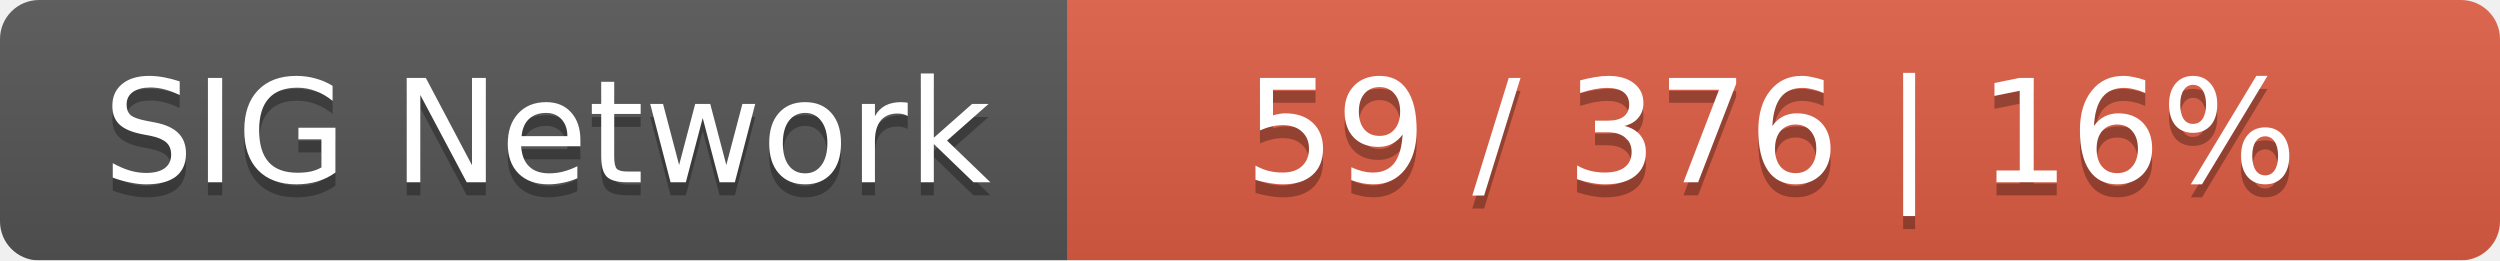
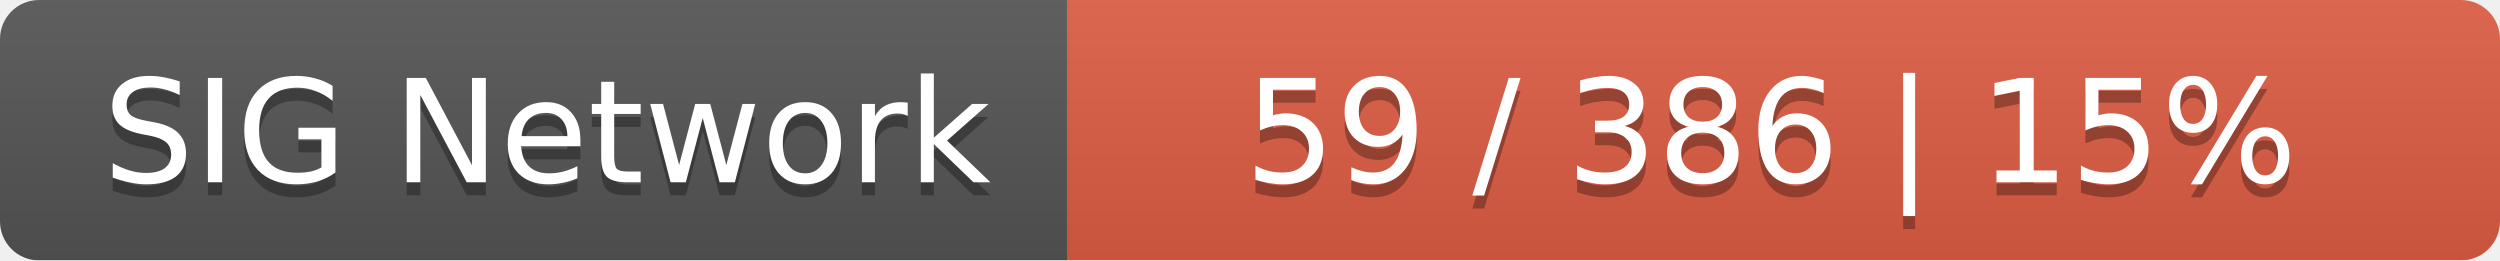
<svg xmlns="http://www.w3.org/2000/svg" width="192" height="20">
  <linearGradient id="smooth" x2="0" y2="100%">
    <stop offset="0" stop-color="#bbb" stop-opacity=".1" />
    <stop offset="1" stop-opacity=".1" />
  </linearGradient>
  <mask id="round">
    <rect width="192" height="20" rx="3" fill="#fff" />
  </mask>
  <g mask="url(#round)">
    <rect width="82" height="20" fill="#555" />
    <rect x="82" width="110" height="20" fill="#e05d44" />
    <rect width="192" height="20" fill="url(#smooth)" />
  </g>
  <g fill="#fff" text-anchor="middle" font-family="DejaVu Sans,Verdana,Geneva,sans-serif" font-size="11">
    <text x="42" y="15" fill="#010101" fill-opacity=".3">SIG Network</text>
    <text x="42" y="14">SIG Network</text>
-     <text x="136" y="15" fill="#010101" fill-opacity=".3">59 / 376    |    16%</text>
-     <text x="136" y="14">59 / 376    |    16%</text>
+     <text x="136" y="15" fill="#010101" fill-opacity=".3">59 / 386    |    15%</text>
+     <text x="136" y="14">59 / 386    |    15%</text>
  </g>
</svg>
